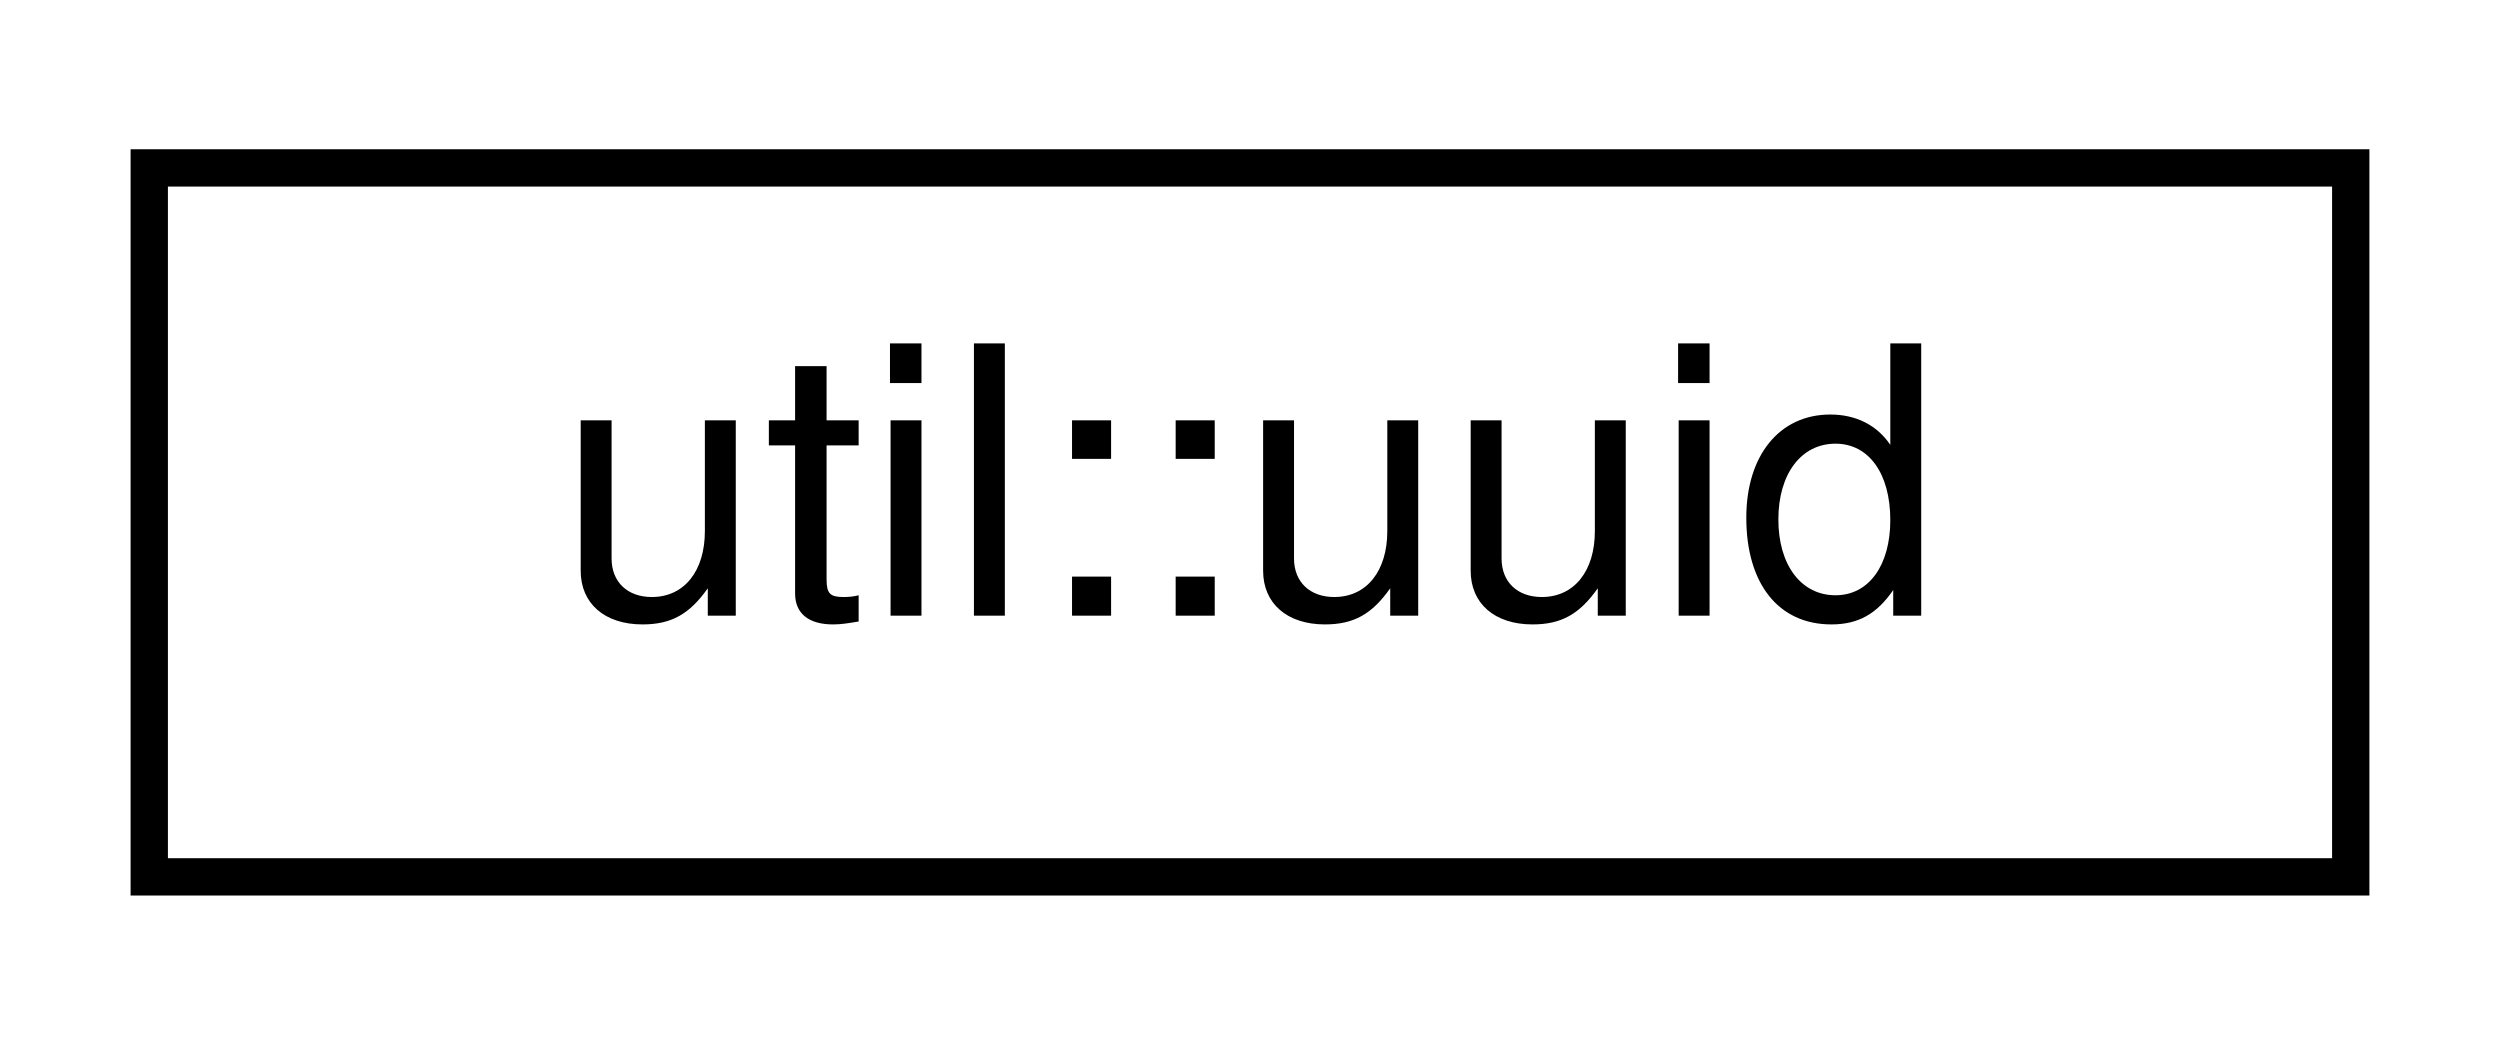
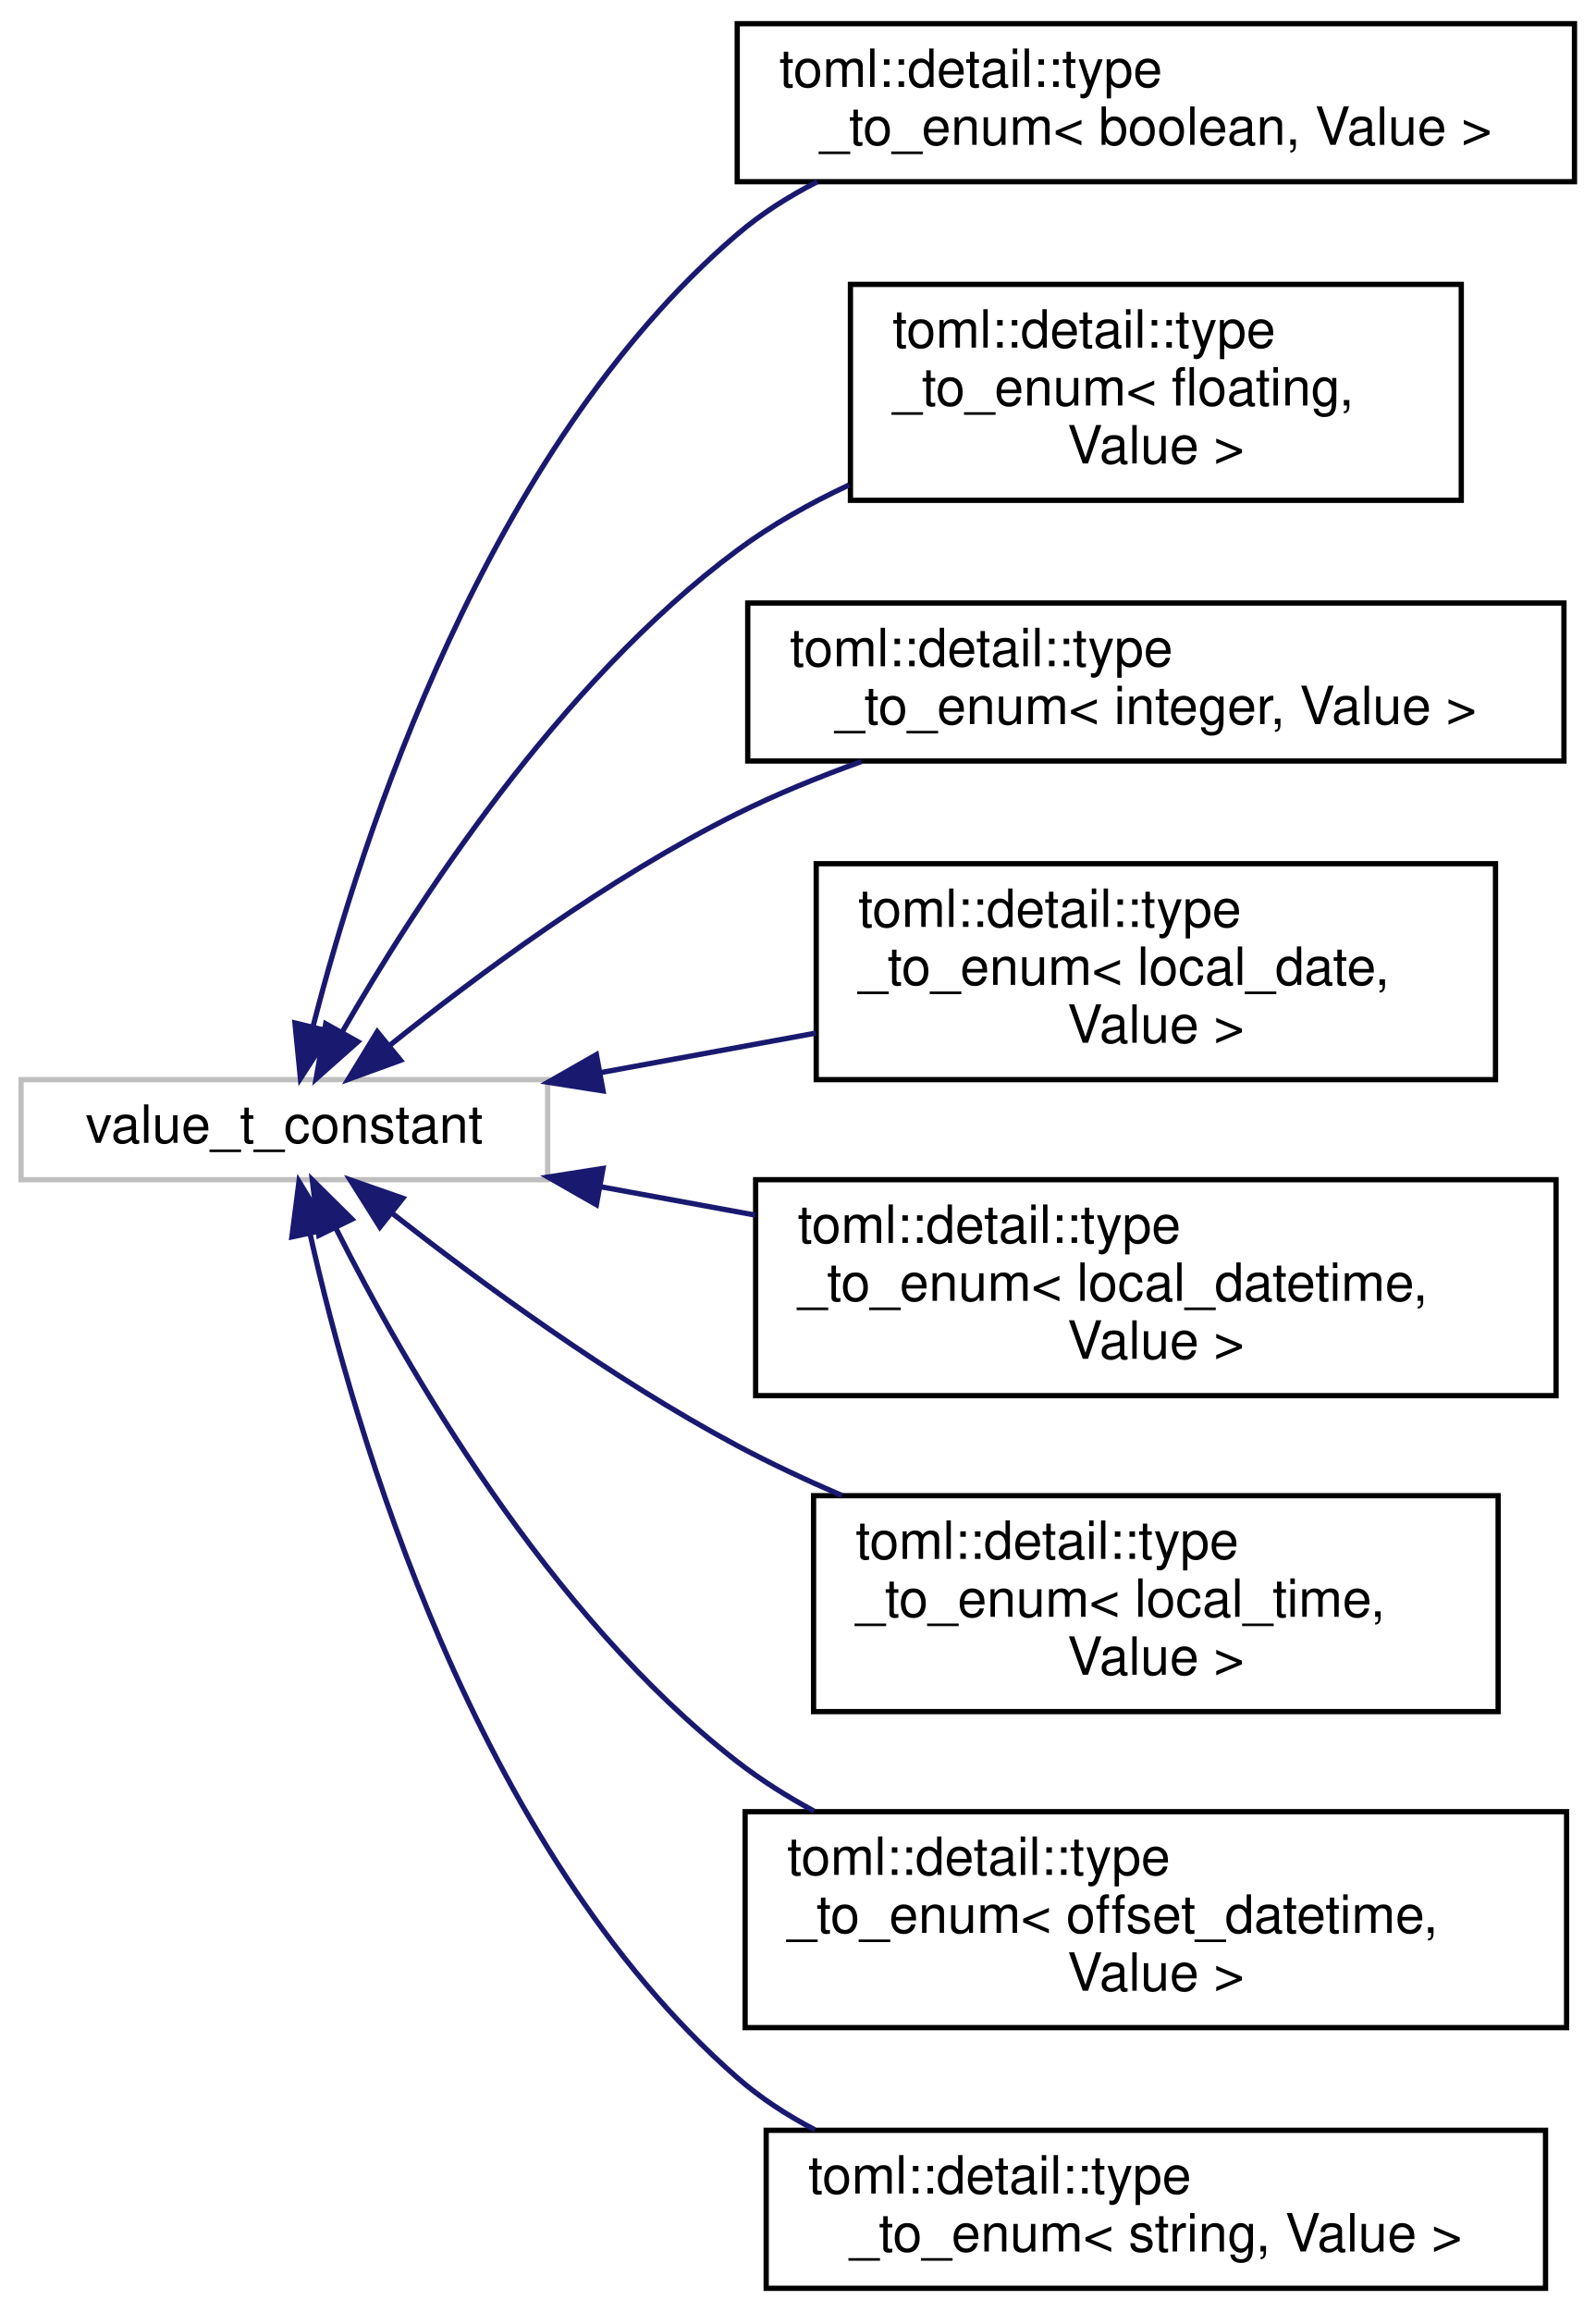
- <svg xmlns="http://www.w3.org/2000/svg" xmlns:xlink="http://www.w3.org/1999/xlink" width="67pt" height="28pt" viewBox="0.00 0.00 67.00 28.00">
-   <g id="graph0" class="graph" transform="scale(1 1) rotate(0) translate(4 24)">
+ <svg xmlns="http://www.w3.org/2000/svg" xmlns:xlink="http://www.w3.org/1999/xlink" width="303pt" height="439pt" viewBox="0.00 0.00 303.00 439.00">
+   <g id="graph0" class="graph" transform="scale(1 1) rotate(0) translate(4 435)">
    <g id="node1" class="node">
      <g id="a_node1">
-         <a xlink:href="structutil_1_1uuid.html" target="_top" xlink:title=" ">
-           <polygon fill="none" stroke="black" points="0,-0.5 0,-19.5 59,-19.5 59,-0.5 0,-0.5" />
-           <text text-anchor="middle" x="29.5" y="-7.5" font-family="Helvetica,sans-Serif" font-size="10.00">util::uuid</text>
+         <a xlink:title=" ">
+           <polygon fill="none" stroke="#bfbfbf" points="0,-211 0,-230 100,-230 100,-211 0,-211" />
+           <text text-anchor="middle" x="50" y="-218" font-family="Helvetica,sans-Serif" font-size="10.00">value_t_constant</text>
        </a>
      </g>
    </g>
+     <g id="node2" class="node">
+       <g id="a_node2">
+         <a xlink:href="structtoml_1_1detail_1_1type__to__enum_3_01boolean_00_01Value_01_4.html" target="_top" xlink:title=" ">
+           <polygon fill="none" stroke="black" points="136,-400.5 136,-430.5 295,-430.5 295,-400.5 136,-400.5" />
+           <text text-anchor="start" x="144" y="-418.5" font-family="Helvetica,sans-Serif" font-size="10.00">toml::detail::type</text>
+           <text text-anchor="middle" x="215.5" y="-407.5" font-family="Helvetica,sans-Serif" font-size="10.00">_to_enum&lt; boolean, Value &gt;</text>
+         </a>
+       </g>
+     </g>
+     <g id="edge1" class="edge">
+       <path fill="none" stroke="midnightblue" d="M55.48,-240.22C64.52,-275.53 88.26,-349.66 136,-390.5 140.56,-394.41 145.74,-397.7 151.21,-400.49" />
+       <polygon fill="midnightblue" stroke="midnightblue" points="58.81,-239.11 53.05,-230.22 52.01,-240.76 58.81,-239.11" />
+     </g>
+     <g id="node3" class="node">
+       <g id="a_node3">
+         <a xlink:href="structtoml_1_1detail_1_1type__to__enum_3_01floating_00_01Value_01_4.html" target="_top" xlink:title=" ">
+           <polygon fill="none" stroke="black" points="157.5,-340 157.5,-381 273.5,-381 273.5,-340 157.5,-340" />
+           <text text-anchor="start" x="165.5" y="-369" font-family="Helvetica,sans-Serif" font-size="10.00">toml::detail::type</text>
+           <text text-anchor="start" x="165.5" y="-358" font-family="Helvetica,sans-Serif" font-size="10.00">_to_enum&lt; floating,</text>
+           <text text-anchor="middle" x="215.5" y="-347" font-family="Helvetica,sans-Serif" font-size="10.00"> Value &gt;</text>
+         </a>
+       </g>
+     </g>
+     <g id="edge2" class="edge">
+       <path fill="none" stroke="midnightblue" d="M60.98,-239.04C74.86,-263.2 102.12,-305.33 136,-330.5 142.44,-335.29 149.74,-339.4 157.23,-342.91" />
+       <polygon fill="midnightblue" stroke="midnightblue" points="63.96,-237.2 56.03,-230.17 57.85,-240.61 63.96,-237.2" />
+     </g>
+     <g id="node4" class="node">
+       <g id="a_node4">
+         <a xlink:href="structtoml_1_1detail_1_1type__to__enum_3_01integer_00_01Value_01_4.html" target="_top" xlink:title=" ">
+           <polygon fill="none" stroke="black" points="138,-290.5 138,-320.5 293,-320.5 293,-290.5 138,-290.5" />
+           <text text-anchor="start" x="146" y="-308.5" font-family="Helvetica,sans-Serif" font-size="10.00">toml::detail::type</text>
+           <text text-anchor="middle" x="215.5" y="-297.5" font-family="Helvetica,sans-Serif" font-size="10.00">_to_enum&lt; integer, Value &gt;</text>
+         </a>
+       </g>
+     </g>
+     <g id="edge3" class="edge">
+       <path fill="none" stroke="midnightblue" d="M69.93,-236.44C86.48,-249.73 111.62,-268.38 136,-280.5 143.43,-284.19 151.52,-287.5 159.59,-290.4" />
+       <polygon fill="midnightblue" stroke="midnightblue" points="72.07,-233.67 62.11,-230.05 67.64,-239.09 72.07,-233.67" />
+     </g>
+     <g id="node5" class="node">
+       <g id="a_node5">
+         <a xlink:href="structtoml_1_1detail_1_1type__to__enum_3_01local__date_00_01Value_01_4.html" target="_top" xlink:title=" ">
+           <polygon fill="none" stroke="black" points="151,-230 151,-271 280,-271 280,-230 151,-230" />
+           <text text-anchor="start" x="159" y="-259" font-family="Helvetica,sans-Serif" font-size="10.00">toml::detail::type</text>
+           <text text-anchor="start" x="159" y="-248" font-family="Helvetica,sans-Serif" font-size="10.00">_to_enum&lt; local_date,</text>
+           <text text-anchor="middle" x="215.5" y="-237" font-family="Helvetica,sans-Serif" font-size="10.00"> Value &gt;</text>
+         </a>
+       </g>
+     </g>
+     <g id="edge4" class="edge">
+       <path fill="none" stroke="midnightblue" d="M110.02,-231.33C123.31,-233.77 137.47,-236.37 150.93,-238.84" />
+       <polygon fill="midnightblue" stroke="midnightblue" points="110.52,-227.86 100.06,-229.5 109.26,-234.75 110.52,-227.86" />
+     </g>
+     <g id="node6" class="node">
+       <g id="a_node6">
+         <a xlink:href="structtoml_1_1detail_1_1type__to__enum_3_01local__datetime_00_01Value_01_4.html" target="_top" xlink:title=" ">
+           <polygon fill="none" stroke="black" points="139.5,-170 139.5,-211 291.5,-211 291.5,-170 139.5,-170" />
+           <text text-anchor="start" x="147.5" y="-199" font-family="Helvetica,sans-Serif" font-size="10.00">toml::detail::type</text>
+           <text text-anchor="start" x="147.5" y="-188" font-family="Helvetica,sans-Serif" font-size="10.00">_to_enum&lt; local_datetime,</text>
+           <text text-anchor="middle" x="215.5" y="-177" font-family="Helvetica,sans-Serif" font-size="10.00"> Value &gt;</text>
+         </a>
+       </g>
+     </g>
+     <g id="edge5" class="edge">
+       <path fill="none" stroke="midnightblue" d="M110.18,-209.64C119.69,-207.9 129.65,-206.07 139.47,-204.27" />
+       <polygon fill="midnightblue" stroke="midnightblue" points="109.26,-206.25 100.06,-211.5 110.52,-213.14 109.26,-206.25" />
+     </g>
+     <g id="node7" class="node">
+       <g id="a_node7">
+         <a xlink:href="structtoml_1_1detail_1_1type__to__enum_3_01local__time_00_01Value_01_4.html" target="_top" xlink:title=" ">
+           <polygon fill="none" stroke="black" points="150.5,-110 150.5,-151 280.5,-151 280.5,-110 150.5,-110" />
+           <text text-anchor="start" x="158.5" y="-139" font-family="Helvetica,sans-Serif" font-size="10.00">toml::detail::type</text>
+           <text text-anchor="start" x="158.5" y="-128" font-family="Helvetica,sans-Serif" font-size="10.00">_to_enum&lt; local_time,</text>
+           <text text-anchor="middle" x="215.5" y="-117" font-family="Helvetica,sans-Serif" font-size="10.00"> Value &gt;</text>
+         </a>
+       </g>
+     </g>
+     <g id="edge6" class="edge">
+       <path fill="none" stroke="midnightblue" d="M70.4,-204.68C87.06,-191.63 112.11,-173.24 136,-160.5 142.31,-157.14 149.08,-153.96 155.9,-151.03" />
+       <polygon fill="midnightblue" stroke="midnightblue" points="68.14,-202 62.5,-210.97 72.5,-207.48 68.14,-202" />
+     </g>
+     <g id="node8" class="node">
+       <g id="a_node8">
+         <a xlink:href="structtoml_1_1detail_1_1type__to__enum_3_01offset__datetime_00_01Value_01_4.html" target="_top" xlink:title=" ">
+           <polygon fill="none" stroke="black" points="137.5,-50 137.5,-91 293.5,-91 293.5,-50 137.5,-50" />
+           <text text-anchor="start" x="145.5" y="-79" font-family="Helvetica,sans-Serif" font-size="10.00">toml::detail::type</text>
+           <text text-anchor="start" x="145.5" y="-68" font-family="Helvetica,sans-Serif" font-size="10.00">_to_enum&lt; offset_datetime,</text>
+           <text text-anchor="middle" x="215.5" y="-57" font-family="Helvetica,sans-Serif" font-size="10.00"> Value &gt;</text>
+         </a>
+       </g>
+     </g>
+     <g id="edge7" class="edge">
+       <path fill="none" stroke="midnightblue" d="M59.79,-201.77C72.93,-175.66 100.03,-128.41 136,-100.5 140.5,-97.01 145.44,-93.89 150.6,-91.11" />
+       <polygon fill="midnightblue" stroke="midnightblue" points="56.55,-200.43 55.31,-210.95 62.84,-203.5 56.55,-200.43" />
+     </g>
+     <g id="node9" class="node">
+       <g id="a_node9">
+         <a xlink:href="structtoml_1_1detail_1_1type__to__enum_3_01string_00_01Value_01_4.html" target="_top" xlink:title=" ">
+           <polygon fill="none" stroke="black" points="141.5,-0.5 141.5,-30.5 289.5,-30.5 289.5,-0.5 141.5,-0.5" />
+           <text text-anchor="start" x="149.5" y="-18.5" font-family="Helvetica,sans-Serif" font-size="10.00">toml::detail::type</text>
+           <text text-anchor="middle" x="215.5" y="-7.5" font-family="Helvetica,sans-Serif" font-size="10.00">_to_enum&lt; string, Value &gt;</text>
+         </a>
+       </g>
+     </g>
+     <g id="edge8" class="edge">
+       <path fill="none" stroke="midnightblue" d="M54.9,-200.64C63.19,-163.7 86.04,-84.23 136,-40.5 140.41,-36.64 145.43,-33.37 150.73,-30.61" />
+       <polygon fill="midnightblue" stroke="midnightblue" points="51.43,-200.14 52.78,-210.65 58.28,-201.59 51.43,-200.14" />
+     </g>
  </g>
</svg>
